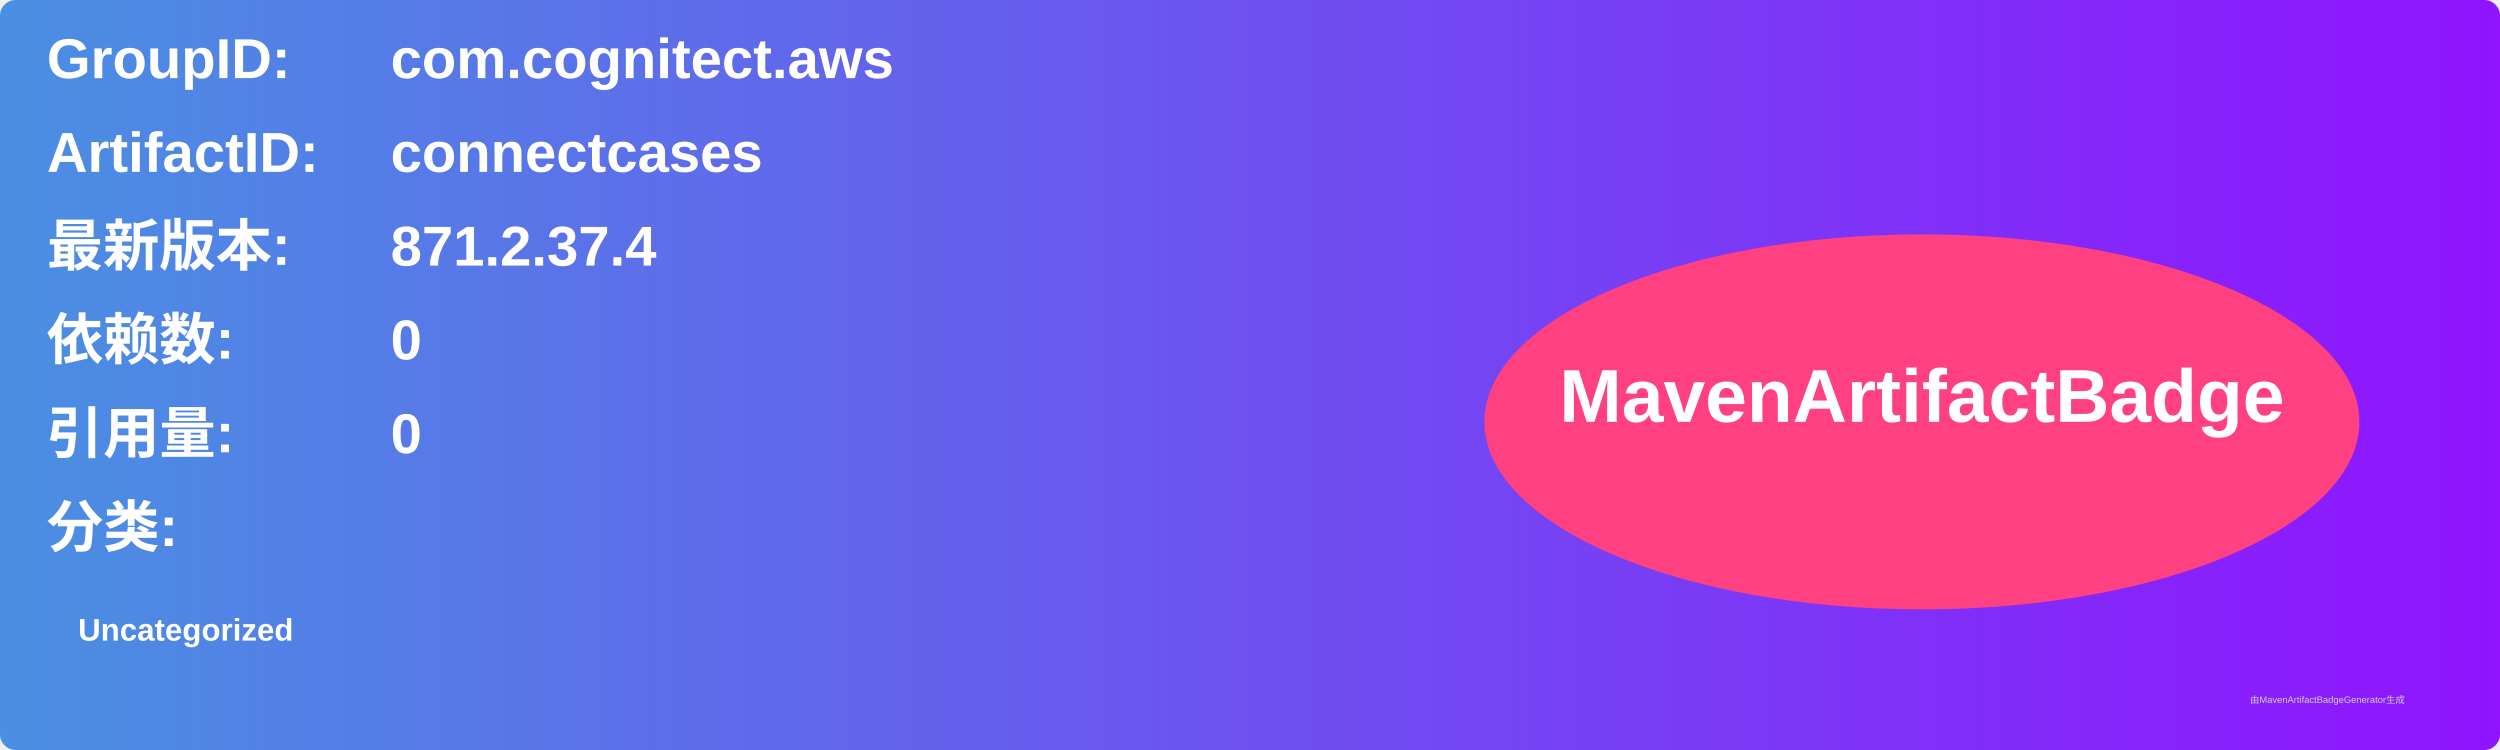
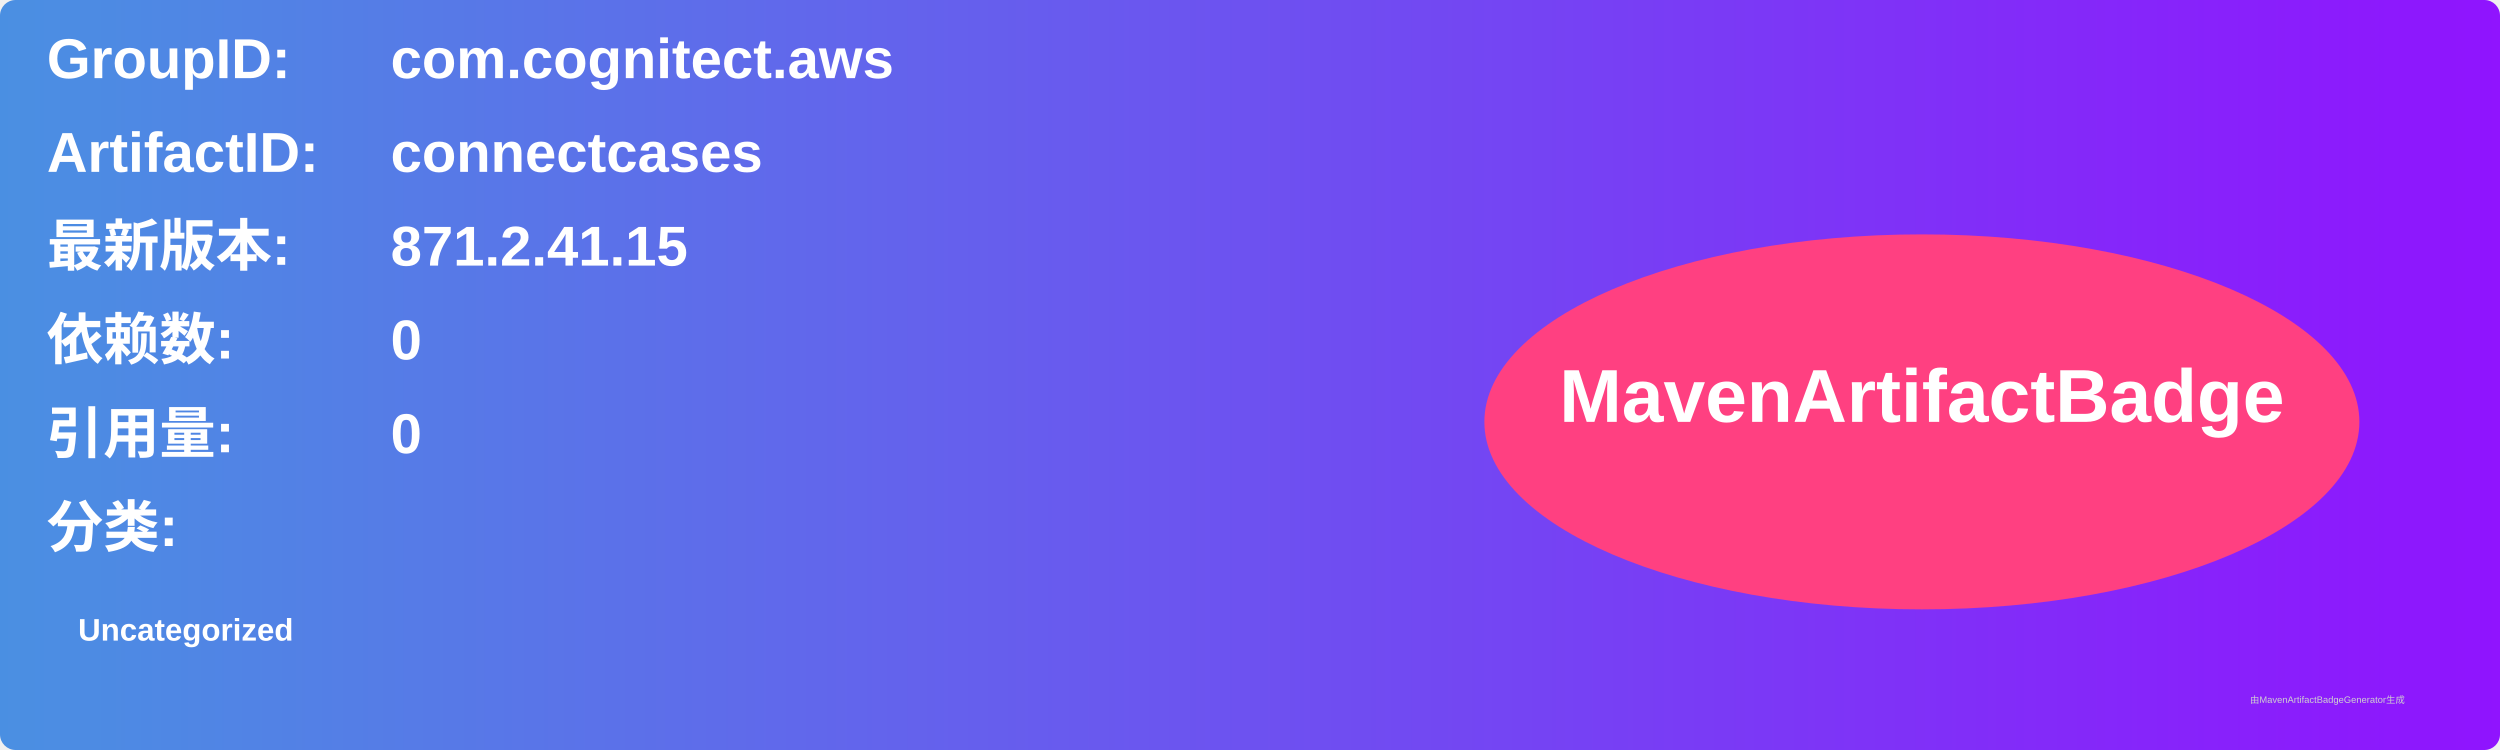
<svg xmlns="http://www.w3.org/2000/svg" width="800" height="240" viewBox="0 0 800 240">
  <linearGradient id="grad" x1="0%" y1="0%" x2="100%" y2="0%">
    <stop offset="0%" stop-color="#4a90e2" />
    <stop offset="100%" stop-color="#9013fe" />
  </linearGradient>
  <rect width="100%" height="100%" rx="5" ry="5" fill="url(#grad)" />
  <g transform="translate(15, 15)">
    <text x="0" y="10" font-family="Arial" font-size="18" fill="white" font-weight="bold" width="260">GroupID:</text>
    <text x="110" y="10" font-family="Arial" font-size="18" fill="white" font-weight="bold" width="460">com.cognitect.aws</text>
    <text x="0" y="40" font-family="Arial" font-size="18" fill="white" font-weight="bold" width="260">ArtifactID:</text>
    <text x="110" y="40" font-family="Arial" font-size="18" fill="white" font-weight="bold" width="460">connectcases</text>
    <text x="0" y="70" font-family="Arial" font-size="18" fill="white" font-weight="bold">最新版本:</text>
    <text x="110" y="70" font-family="Arial" font-size="18" fill="white" font-weight="bold">
-       <tspan font-weight="bold">871.2.37.4</tspan>
+       <tspan font-weight="bold">871.2.41.15</tspan>
    </text>
    <text x="0" y="100" font-family="Arial" font-size="18" fill="white" font-weight="bold">依赖数: </text>
    <text x="110" y="100" font-family="Arial" font-size="18" fill="white">
      <tspan font-weight="bold">0</tspan>
    </text>
    <text x="0" y="130" font-family="Arial" font-size="18" fill="white" font-weight="bold">引用量: </text>
    <text x="110" y="130" font-family="Arial" font-size="18" fill="white">
      <tspan font-weight="bold">0</tspan>
    </text>
    <text x="0" y="160" font-family="Arial" font-size="18" fill="white" font-weight="bold">分类:</text>
    <text x="10" y="190" font-family="Arial" font-size="10" fill="white">
      <tspan font-weight="bold">Uncategorized</tspan>
    </text>
    <ellipse cx="600" cy="120" rx="140" ry="60" fill="#ff4081" />
    <text x="600" y="120" text-anchor="middle" font-family="Arial" font-size="24" fill="white" font-weight="bold">MavenArtifactBadge</text>
  </g>
  <text x="720" y="225" font-family="Arial" font-size="3" fill="#d0d0d0">由MavenArtifactBadgeGenerator生成</text>
</svg>
